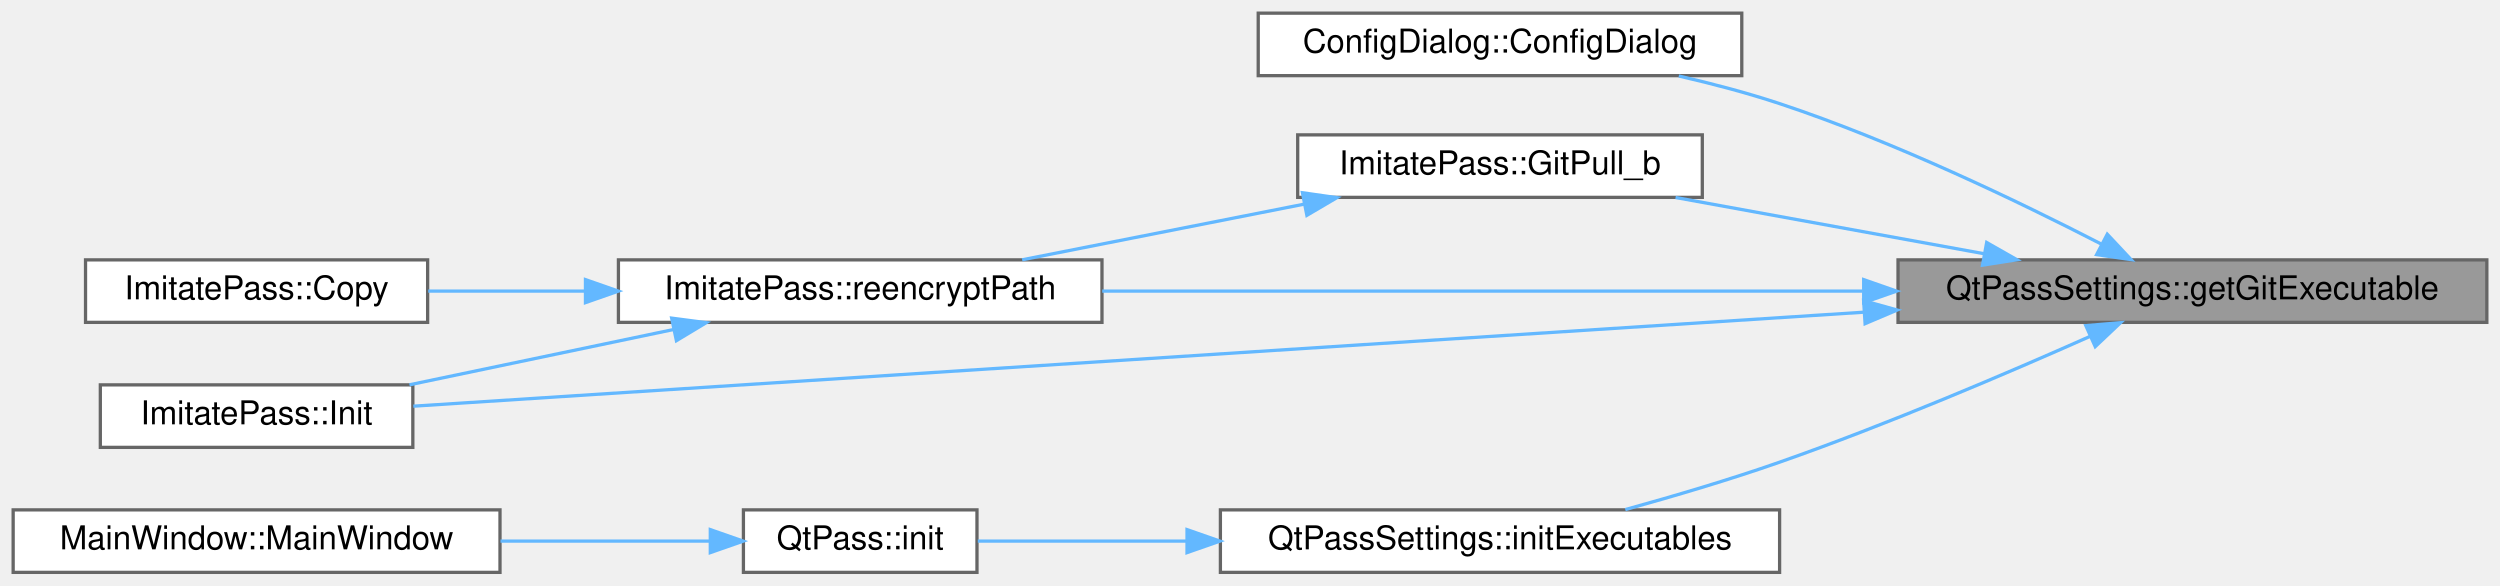
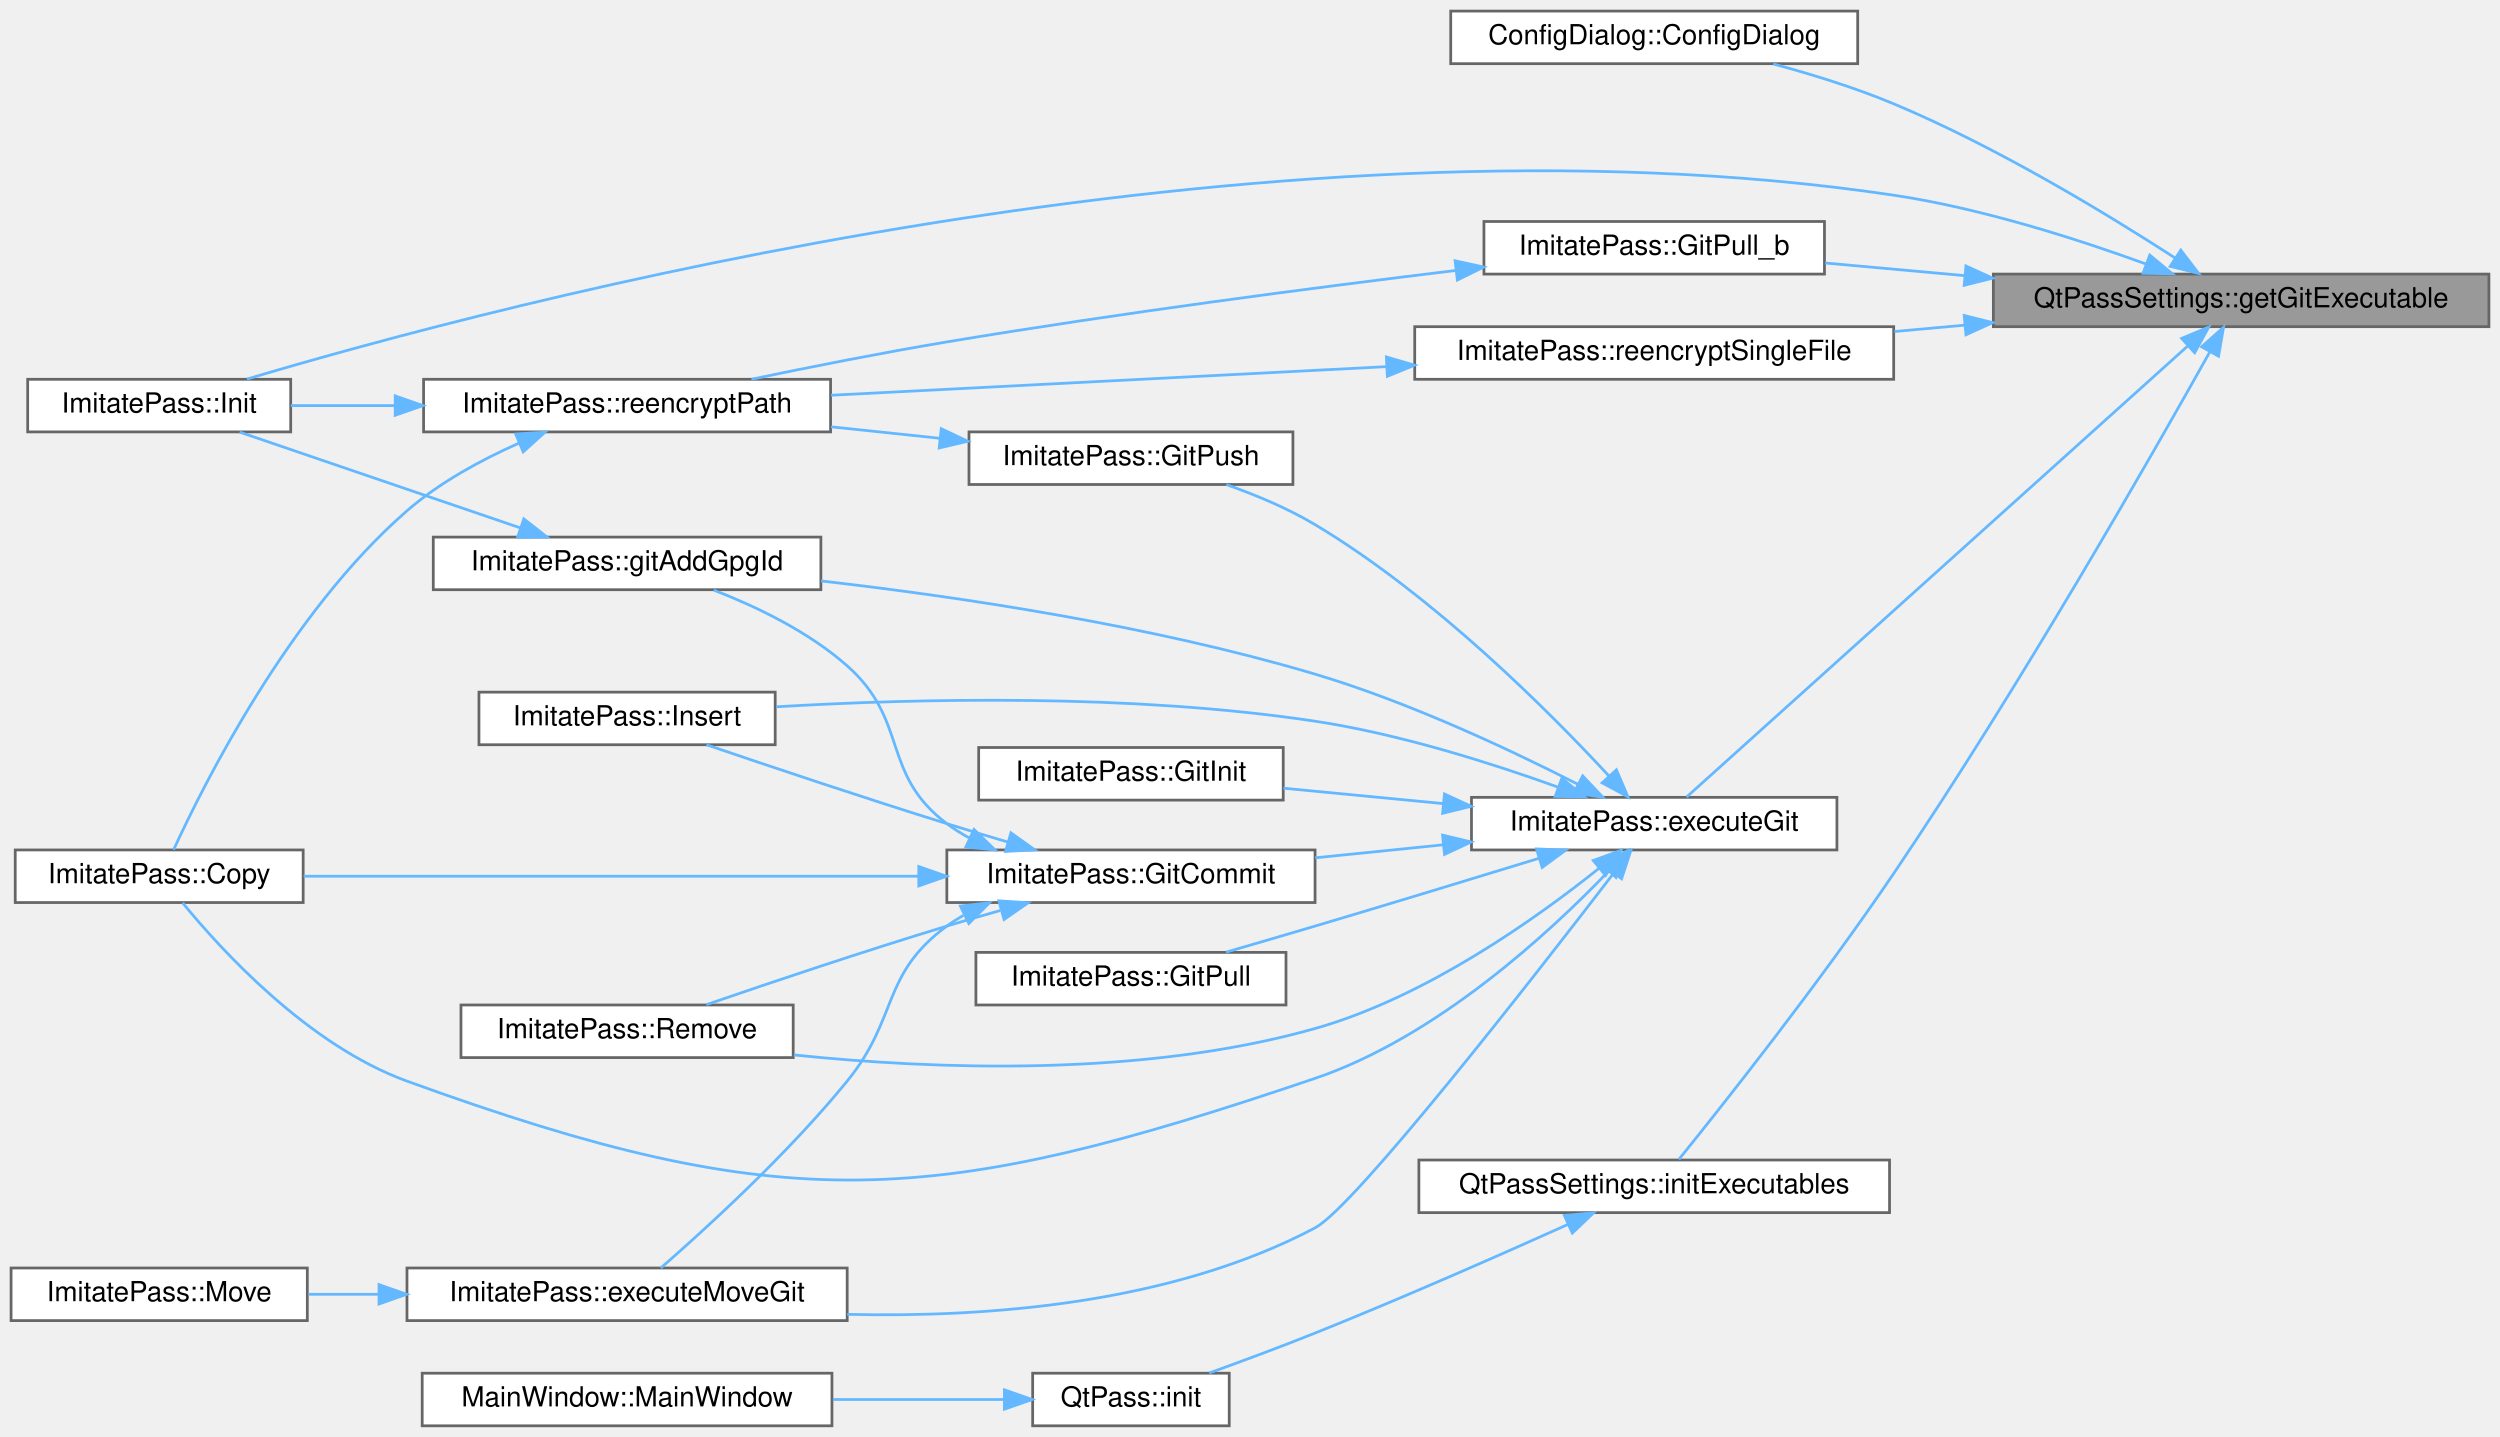
- <svg xmlns="http://www.w3.org/2000/svg" xmlns:xlink="http://www.w3.org/1999/xlink" width="760pt" height="178pt" viewBox="0.00 0.00 760.00 178.00">
-   <g id="graph0" class="graph" transform="scale(1 1) rotate(0) translate(4 174)">
+ <svg xmlns="http://www.w3.org/2000/svg" xmlns:xlink="http://www.w3.org/1999/xlink" width="903pt" height="519pt" viewBox="0.00 0.00 903.00 519.00">
+   <g id="graph0" class="graph" transform="scale(1 1) rotate(0) translate(4 515)">
    <g id="Node000001" class="node">
      <g id="a_Node000001">
        <a xlink:title=" ">
-           <polygon fill="#999999" stroke="#666666" points="752,-95 573,-95 573,-76 752,-76 752,-95" />
-           <text text-anchor="middle" x="662.5" y="-83" font-family="Helvetica,sans-Serif" font-size="10.00">QtPassSettings::getGitExecutable</text>
+           <polygon fill="#999999" stroke="#666666" points="895,-416 716,-416 716,-397 895,-397 895,-416" />
+           <text text-anchor="middle" x="805.5" y="-404" font-family="Helvetica,sans-Serif" font-size="10.00">QtPassSettings::getGitExecutable</text>
        </a>
      </g>
    </g>
    <g id="Node000002" class="node">
      <g id="a_Node000002">
        <a xlink:href="class_config_dialog.html#a815d6d8ddf1de9386427ddef691a02a1" target="_top" xlink:title="ConfigDialog::ConfigDialog this sets up the configuration screen.">
-           <polygon fill="white" stroke="#666666" points="525.5,-170 378.5,-170 378.5,-151 525.5,-151 525.5,-170" />
-           <text text-anchor="middle" x="452" y="-158" font-family="Helvetica,sans-Serif" font-size="10.00">ConfigDialog::ConfigDialog</text>
+           <polygon fill="white" stroke="#666666" points="667,-511 520,-511 520,-492 667,-492 667,-511" />
+           <text text-anchor="middle" x="593.5" y="-499" font-family="Helvetica,sans-Serif" font-size="10.00">ConfigDialog::ConfigDialog</text>
        </a>
      </g>
    </g>
    <g id="edge1_Node000001_Node000002" class="edge">
      <g id="a_edge1_Node000001_Node000002">
        <a xlink:title=" ">
-           <path fill="none" stroke="#63b8ff" d="M634.74,-99.83C609.99,-112.57 571.86,-130.94 537,-142.5 527.23,-145.74 516.63,-148.54 506.35,-150.9" />
-           <polygon fill="#63b8ff" stroke="#63b8ff" points="636.61,-102.8 643.85,-95.08 633.37,-96.59 636.61,-102.8" />
+           <path fill="none" stroke="#63b8ff" d="M781.63,-421.82C757.3,-437.57 717.25,-461.93 680,-477.5 666.2,-483.27 650.59,-488.11 636.51,-491.9" />
+           <polygon fill="#63b8ff" stroke="#63b8ff" points="783.7,-424.65 790.15,-416.24 779.87,-418.79 783.7,-424.65" />
        </a>
      </g>
    </g>
    <g id="Node000003" class="node">
      <g id="a_Node000003">
-         <a xlink:href="class_imitate_pass.html#a5713b5c223fd522d0790debaa33cfbc2" target="_top" xlink:title="ImitatePass::GitPull_b git pull wrapper.">
-           <polygon fill="white" stroke="#666666" points="513.5,-133 390.5,-133 390.5,-114 513.5,-114 513.5,-133" />
-           <text text-anchor="middle" x="452" y="-121" font-family="Helvetica,sans-Serif" font-size="10.00">ImitatePass::GitPull_b</text>
+         <a xlink:href="class_imitate_pass.html#a6f9682c6103b112a9aa844df7ef6a273" target="_top" xlink:title="ImitatePass::executeGit easy wrapper for running git commands.">
+           <polygon fill="white" stroke="#666666" points="659.5,-227 527.5,-227 527.5,-208 659.5,-208 659.5,-227" />
+           <text text-anchor="middle" x="593.5" y="-215" font-family="Helvetica,sans-Serif" font-size="10.00">ImitatePass::executeGit</text>
        </a>
      </g>
    </g>
    <g id="edge2_Node000001_Node000003" class="edge">
      <g id="a_edge2_Node000001_Node000003">
        <a xlink:title=" ">
-           <path fill="none" stroke="#63b8ff" d="M599.24,-96.85C569.33,-102.3 533.87,-108.76 505.37,-113.96" />
-           <polygon fill="#63b8ff" stroke="#63b8ff" points="599.95,-100.28 609.16,-95.04 598.69,-93.39 599.95,-100.28" />
+           <path fill="none" stroke="#63b8ff" d="M786.14,-389.97C743.51,-351.61 638.92,-257.48 605.18,-227.11" />
+           <polygon fill="#63b8ff" stroke="#63b8ff" points="784.02,-392.78 793.8,-396.87 788.71,-387.58 784.02,-392.78" />
+         </a>
+       </g>
+     </g>
+     <g id="Node000008" class="node">
+       <g id="a_Node000008">
+         <a xlink:href="class_imitate_pass.html#a6fe6b48df3fb04071c8c2c1d5c1d1206" target="_top" xlink:title=" ">
+           <polygon fill="white" stroke="#666666" points="101,-378 6,-378 6,-359 101,-359 101,-378" />
+           <text text-anchor="middle" x="53.5" y="-366" font-family="Helvetica,sans-Serif" font-size="10.00">ImitatePass::Init</text>
+         </a>
+       </g>
+     </g>
+     <g id="edge24_Node000001_Node000008" class="edge">
+       <g id="a_edge24_Node000001_Node000008">
+         <a xlink:title=" ">
+           <path fill="none" stroke="#63b8ff" d="M771.04,-419.67C746.33,-428.67 711.63,-439.78 680,-444.5 452.25,-478.48 176.13,-405.19 85.17,-378.07" />
+           <polygon fill="#63b8ff" stroke="#63b8ff" points="772.5,-422.86 780.66,-416.1 770.06,-416.3 772.5,-422.86" />
+         </a>
+       </g>
+     </g>
+     <g id="Node000016" class="node">
+       <g id="a_Node000016">
+         <a xlink:href="class_imitate_pass.html#a5713b5c223fd522d0790debaa33cfbc2" target="_top" xlink:title="ImitatePass::GitPull_b git pull wrapper.">
+           <polygon fill="white" stroke="#666666" points="655,-435 532,-435 532,-416 655,-416 655,-435" />
+           <text text-anchor="middle" x="593.5" y="-423" font-family="Helvetica,sans-Serif" font-size="10.00">ImitatePass::GitPull_b</text>
+         </a>
+       </g>
+     </g>
+     <g id="edge22_Node000001_Node000016" class="edge">
+       <g id="a_edge22_Node000001_Node000016">
+         <a xlink:title=" ">
+           <path fill="none" stroke="#63b8ff" d="M705.66,-415.44C688.48,-417 671.07,-418.57 655.29,-420" />
+           <polygon fill="#63b8ff" stroke="#63b8ff" points="706.1,-418.92 715.75,-414.53 705.47,-411.95 706.1,-418.92" />
+         </a>
+       </g>
+     </g>
+     <g id="Node000017" class="node">
+       <g id="a_Node000017">
+         <a xlink:href="class_qt_pass_settings.html#a64ffdab0605be803054150d438254c56" target="_top" xlink:title=" ">
+           <polygon fill="white" stroke="#666666" points="678.5,-96 508.5,-96 508.5,-77 678.5,-77 678.5,-96" />
+           <text text-anchor="middle" x="593.5" y="-84" font-family="Helvetica,sans-Serif" font-size="10.00">QtPassSettings::initExecutables</text>
+         </a>
+       </g>
+     </g>
+     <g id="edge25_Node000001_Node000017" class="edge">
+       <g id="a_edge25_Node000001_Node000017">
+         <a xlink:title=" ">
+           <path fill="none" stroke="#63b8ff" d="M794.08,-387.69C773.47,-350.83 725.52,-266.82 680,-199.5 653.26,-159.97 617.95,-115.46 602.41,-96.22" />
+           <polygon fill="#63b8ff" stroke="#63b8ff" points="791.22,-389.75 799.14,-396.78 797.34,-386.34 791.22,-389.75" />
+         </a>
+       </g>
+     </g>
+     <g id="Node000020" class="node">
+       <g id="a_Node000020">
+         <a xlink:href="class_imitate_pass.html#a707169592f98af60288e8df8a54f1230" target="_top" xlink:title=" ">
+           <polygon fill="white" stroke="#666666" points="680,-397 507,-397 507,-378 680,-378 680,-397" />
+           <text text-anchor="middle" x="593.5" y="-385" font-family="Helvetica,sans-Serif" font-size="10.00">ImitatePass::reencryptSingleFile</text>
+         </a>
+       </g>
+     </g>
+     <g id="edge28_Node000001_Node000020" class="edge">
+       <g id="a_edge28_Node000001_Node000020">
+         <a xlink:title=" ">
+           <path fill="none" stroke="#63b8ff" d="M705.78,-397.57C697.25,-396.8 688.67,-396.02 680.26,-395.26" />
+           <polygon fill="#63b8ff" stroke="#63b8ff" points="705.47,-401.05 715.75,-398.47 706.1,-394.08 705.47,-401.05" />
        </a>
      </g>
    </g>
    <g id="Node000004" class="node">
      <g id="a_Node000004">
-         <a xlink:href="class_imitate_pass.html#af331446d163c31f1fca714646c0f6244" target="_top" xlink:title="ImitatePass::reencryptPath reencrypt all files under the chosen directory.">
-           <polygon fill="white" stroke="#666666" points="331,-95 184,-95 184,-76 331,-76 331,-95" />
-           <text text-anchor="middle" x="257.5" y="-83" font-family="Helvetica,sans-Serif" font-size="10.00">ImitatePass::reencryptPath</text>
-         </a>
-       </g>
-     </g>
-     <g id="edge10_Node000001_Node000004" class="edge">
-       <g id="a_edge10_Node000001_Node000004">
-         <a xlink:title=" ">
-           <path fill="none" stroke="#63b8ff" d="M562.18,-85.5C490.59,-85.5 395.62,-85.5 331.07,-85.5" />
-           <polygon fill="#63b8ff" stroke="#63b8ff" points="562.56,-89 572.56,-85.5 562.56,-82 562.56,-89" />
+         <a xlink:href="class_imitate_pass.html#a97538d83d4f6a583f840db0865e8609a" target="_top" xlink:title=" ">
+           <polygon fill="white" stroke="#666666" points="105.5,-208 1.5,-208 1.5,-189 105.5,-189 105.5,-208" />
+           <text text-anchor="middle" x="53.5" y="-196" font-family="Helvetica,sans-Serif" font-size="10.00">ImitatePass::Copy</text>
+         </a>
+       </g>
+     </g>
+     <g id="edge3_Node000003_Node000004" class="edge">
+       <g id="a_edge3_Node000003_Node000004">
+         <a xlink:title=" ">
+           <path fill="none" stroke="#63b8ff" d="M577.04,-200.34C555.74,-178.1 514.96,-140.41 471,-125.5 332.95,-78.67 280.03,-74.76 143,-124.5 107.23,-137.48 75.81,-171.96 61.98,-188.87" />
+           <polygon fill="#63b8ff" stroke="#63b8ff" points="574.59,-202.84 583.98,-207.76 579.71,-198.06 574.59,-202.84" />
+         </a>
+       </g>
+     </g>
+     <g id="Node000005" class="node">
+       <g id="a_Node000005">
+         <a xlink:href="class_imitate_pass.html#a94389a15db6c782715520aa6fbb13098" target="_top" xlink:title=" ">
+           <polygon fill="white" stroke="#666666" points="302,-57 143,-57 143,-38 302,-38 302,-57" />
+           <text text-anchor="middle" x="222.5" y="-45" font-family="Helvetica,sans-Serif" font-size="10.00">ImitatePass::executeMoveGit</text>
+         </a>
+       </g>
+     </g>
+     <g id="edge4_Node000003_Node000005" class="edge">
+       <g id="a_edge4_Node000003_Node000005">
+         <a xlink:title=" ">
+           <path fill="none" stroke="#63b8ff" d="M578.89,-199.65C550.3,-162.4 485.44,-79.14 471,-71.5 419.3,-44.14 352.99,-39.02 302.02,-40.26" />
+           <polygon fill="#63b8ff" stroke="#63b8ff" points="576.16,-201.85 585.02,-207.67 581.72,-197.6 576.16,-201.85" />
+         </a>
+       </g>
+     </g>
+     <g id="Node000007" class="node">
+       <g id="a_Node000007">
+         <a xlink:href="class_imitate_pass.html#ae9547b23ef6e8c04b52f514218e50a5c" target="_top" xlink:title=" ">
+           <polygon fill="white" stroke="#666666" points="292.5,-321 152.5,-321 152.5,-302 292.5,-302 292.5,-321" />
+           <text text-anchor="middle" x="222.5" y="-309" font-family="Helvetica,sans-Serif" font-size="10.00">ImitatePass::gitAddGpgId</text>
+         </a>
+       </g>
+     </g>
+     <g id="edge6_Node000003_Node000007" class="edge">
+       <g id="a_edge6_Node000003_Node000007">
+         <a xlink:title=" ">
+           <path fill="none" stroke="#63b8ff" d="M566.05,-231.65C541.93,-243.97 504.99,-261.39 471,-271.5 412.07,-289.04 342.82,-299.4 292.58,-305.16" />
+           <polygon fill="#63b8ff" stroke="#63b8ff" points="567.67,-234.75 574.94,-227.05 564.45,-228.54 567.67,-234.75" />
+         </a>
+       </g>
+     </g>
+     <g id="Node000009" class="node">
+       <g id="a_Node000009">
+         <a xlink:href="class_imitate_pass.html#a4633664040a5b817c944736653778e74" target="_top" xlink:title="ImitatePass::GitCommit commit a file to git with an appropriate commit message.">
+           <polygon fill="white" stroke="#666666" points="471,-208 338,-208 338,-189 471,-189 471,-208" />
+           <text text-anchor="middle" x="404.5" y="-196" font-family="Helvetica,sans-Serif" font-size="10.00">ImitatePass::GitCommit</text>
+         </a>
+       </g>
+     </g>
+     <g id="edge8_Node000003_Node000009" class="edge">
+       <g id="a_edge8_Node000003_Node000009">
+         <a xlink:title=" ">
+           <path fill="none" stroke="#63b8ff" d="M517.39,-209.87C502.05,-208.31 486.02,-206.68 471.04,-205.16" />
+           <polygon fill="#63b8ff" stroke="#63b8ff" points="517.06,-213.35 527.36,-210.88 517.76,-206.39 517.06,-213.35" />
+         </a>
+       </g>
+     </g>
+     <g id="Node000010" class="node">
+       <g id="a_Node000010">
+         <a xlink:href="class_imitate_pass.html#a84de97293ca1a100b1e466b4a79ec601" target="_top" xlink:title="ImitatePass::Insert create new file with encrypted content.">
+           <polygon fill="white" stroke="#666666" points="276,-265 169,-265 169,-246 276,-246 276,-265" />
+           <text text-anchor="middle" x="222.5" y="-253" font-family="Helvetica,sans-Serif" font-size="10.00">ImitatePass::Insert</text>
+         </a>
+       </g>
+     </g>
+     <g id="edge20_Node000003_Node000010" class="edge">
+       <g id="a_edge20_Node000003_Node000010">
+         <a xlink:title=" ">
+           <path fill="none" stroke="#63b8ff" d="M558.62,-230.73C534.58,-239.39 501.33,-249.92 471,-254.5 404.51,-264.54 326.82,-262.68 276.47,-259.71" />
+           <polygon fill="#63b8ff" stroke="#63b8ff" points="560.15,-233.9 568.32,-227.16 557.73,-227.33 560.15,-233.9" />
+         </a>
+       </g>
+     </g>
+     <g id="Node000011" class="node">
+       <g id="a_Node000011">
+         <a xlink:href="class_imitate_pass.html#ab9cef44c64dae297da55e08266f1c1c5" target="_top" xlink:title="ImitatePass::Remove custom implementation of &quot;pass remove&quot;.">
+           <polygon fill="white" stroke="#666666" points="282.5,-152 162.5,-152 162.5,-133 282.5,-133 282.5,-152" />
+           <text text-anchor="middle" x="222.5" y="-140" font-family="Helvetica,sans-Serif" font-size="10.00">ImitatePass::Remove</text>
+         </a>
+       </g>
+     </g>
+     <g id="edge21_Node000003_Node000011" class="edge">
+       <g id="a_edge21_Node000003_Node000011">
+         <a xlink:title=" ">
+           <path fill="none" stroke="#63b8ff" d="M573.65,-201.44C551,-183.29 511.04,-154.82 471,-143.5 408.56,-125.85 333.67,-128.67 282.74,-133.96" />
+           <polygon fill="#63b8ff" stroke="#63b8ff" points="571.49,-204.19 581.44,-207.83 575.93,-198.78 571.49,-204.19" />
+         </a>
+       </g>
+     </g>
+     <g id="Node000012" class="node">
+       <g id="a_Node000012">
+         <a xlink:href="class_imitate_pass.html#a2bb2e83ad96efa7c111df54230e237bb" target="_top" xlink:title="ImitatePass::GitInit git init wrapper.">
+           <polygon fill="white" stroke="#666666" points="459.5,-245 349.5,-245 349.5,-226 459.5,-226 459.5,-245" />
+           <text text-anchor="middle" x="404.5" y="-233" font-family="Helvetica,sans-Serif" font-size="10.00">ImitatePass::GitInit</text>
+         </a>
+       </g>
+     </g>
+     <g id="edge14_Node000003_Node000012" class="edge">
+       <g id="a_edge14_Node000003_Node000012">
+         <a xlink:title=" ">
+           <path fill="none" stroke="#63b8ff" d="M517.37,-224.73C498.03,-226.59 477.6,-228.56 459.57,-230.3" />
+           <polygon fill="#63b8ff" stroke="#63b8ff" points="517.74,-228.21 527.36,-223.77 517.07,-221.24 517.74,-228.21" />
+         </a>
+       </g>
+     </g>
+     <g id="Node000013" class="node">
+       <g id="a_Node000013">
+         <a xlink:href="class_imitate_pass.html#ab9f0103079ee01a263b70b95cd4aeced" target="_top" xlink:title="ImitatePass::GitPull git init wrapper.">
+           <polygon fill="white" stroke="#666666" points="460.5,-171 348.5,-171 348.5,-152 460.5,-152 460.5,-171" />
+           <text text-anchor="middle" x="404.5" y="-159" font-family="Helvetica,sans-Serif" font-size="10.00">ImitatePass::GitPull</text>
+         </a>
+       </g>
+     </g>
+     <g id="edge15_Node000003_Node000013" class="edge">
+       <g id="a_edge15_Node000003_Node000013">
+         <a xlink:title=" ">
+           <path fill="none" stroke="#63b8ff" d="M551.9,-204.99C528.31,-197.76 498,-188.53 471,-180.5 460.56,-177.4 449.16,-174.07 438.85,-171.08" />
+           <polygon fill="#63b8ff" stroke="#63b8ff" points="550.99,-208.37 561.57,-207.96 553.04,-201.68 550.99,-208.37" />
+         </a>
+       </g>
+     </g>
+     <g id="Node000014" class="node">
+       <g id="a_Node000014">
+         <a xlink:href="class_imitate_pass.html#ae61b400e69fcc32c4a80b94fb52107b9" target="_top" xlink:title="ImitatePass::GitPush git init wrapper.">
+           <polygon fill="white" stroke="#666666" points="463,-359 346,-359 346,-340 463,-340 463,-359" />
+           <text text-anchor="middle" x="404.5" y="-347" font-family="Helvetica,sans-Serif" font-size="10.00">ImitatePass::GitPush</text>
+         </a>
+       </g>
+     </g>
+     <g id="edge16_Node000003_Node000014" class="edge">
+       <g id="a_edge16_Node000003_Node000014">
+         <a xlink:title=" ">
+           <path fill="none" stroke="#63b8ff" d="M577.22,-234.64C555.6,-257.99 513.9,-299.85 471,-325.5 461.13,-331.4 449.56,-336.23 438.92,-339.97" />
+           <polygon fill="#63b8ff" stroke="#63b8ff" points="579.85,-236.95 584,-227.2 574.68,-232.23 579.85,-236.95" />
        </a>
      </g>
    </g>
    <g id="Node000006" class="node">
      <g id="a_Node000006">
-         <a xlink:href="class_imitate_pass.html#a6fe6b48df3fb04071c8c2c1d5c1d1206" target="_top" xlink:title="ImitatePass::Init initialize pass repository.">
-           <polygon fill="white" stroke="#666666" points="121.5,-57 26.5,-57 26.5,-38 121.5,-38 121.5,-57" />
-           <text text-anchor="middle" x="74" y="-45" font-family="Helvetica,sans-Serif" font-size="10.00">ImitatePass::Init</text>
-         </a>
-       </g>
-     </g>
-     <g id="edge6_Node000001_Node000006" class="edge">
-       <g id="a_edge6_Node000001_Node000006">
-         <a xlink:title=" ">
-           <path fill="none" stroke="#63b8ff" d="M562.54,-79.09C434.52,-70.79 216.68,-56.68 121.65,-50.52" />
-           <polygon fill="#63b8ff" stroke="#63b8ff" points="562.54,-82.6 572.74,-79.75 562.99,-75.61 562.54,-82.6" />
-         </a>
-       </g>
-     </g>
-     <g id="Node000007" class="node">
-       <g id="a_Node000007">
-         <a xlink:href="class_qt_pass_settings.html#a64ffdab0605be803054150d438254c56" target="_top" xlink:title=" ">
-           <polygon fill="white" stroke="#666666" points="537,-19 367,-19 367,0 537,0 537,-19" />
-           <text text-anchor="middle" x="452" y="-7" font-family="Helvetica,sans-Serif" font-size="10.00">QtPassSettings::initExecutables</text>
-         </a>
-       </g>
-     </g>
-     <g id="edge7_Node000001_Node000007" class="edge">
-       <g id="a_edge7_Node000001_Node000007">
-         <a xlink:title=" ">
-           <path fill="none" stroke="#63b8ff" d="M631.35,-71.73C606.37,-60.62 569.79,-44.99 537,-33.5 521.83,-28.18 504.82,-23.16 490.09,-19.09" />
-           <polygon fill="#63b8ff" stroke="#63b8ff" points="630.09,-75.01 640.65,-75.9 632.95,-68.62 630.09,-75.01" />
-         </a>
-       </g>
-     </g>
-     <g id="edge3_Node000003_Node000004" class="edge">
-       <g id="a_edge3_Node000003_Node000004">
-         <a xlink:title=" ">
-           <path fill="none" stroke="#63b8ff" d="M392.55,-111.96C365.09,-106.54 332.76,-100.16 306.73,-95.02" />
-           <polygon fill="#63b8ff" stroke="#63b8ff" points="391.94,-115.41 402.42,-113.91 393.29,-108.54 391.94,-115.41" />
-         </a>
-       </g>
-     </g>
-     <g id="Node000005" class="node">
-       <g id="a_Node000005">
-         <a xlink:href="class_imitate_pass.html#a97538d83d4f6a583f840db0865e8609a" target="_top" xlink:title=" ">
-           <polygon fill="white" stroke="#666666" points="126,-95 22,-95 22,-76 126,-76 126,-95" />
-           <text text-anchor="middle" x="74" y="-83" font-family="Helvetica,sans-Serif" font-size="10.00">ImitatePass::Copy</text>
-         </a>
-       </g>
-     </g>
-     <g id="edge4_Node000004_Node000005" class="edge">
-       <g id="a_edge4_Node000004_Node000005">
-         <a xlink:title=" ">
-           <path fill="none" stroke="#63b8ff" d="M173.92,-85.5C157.66,-85.5 141.04,-85.5 126.18,-85.5" />
-           <polygon fill="#63b8ff" stroke="#63b8ff" points="173.98,-89 183.98,-85.5 173.98,-82 173.98,-89" />
-         </a>
-       </g>
-     </g>
-     <g id="edge5_Node000004_Node000006" class="edge">
-       <g id="a_edge5_Node000004_Node000006">
-         <a xlink:title=" ">
-           <path fill="none" stroke="#63b8ff" d="M200.71,-73.82C174.97,-68.43 144.8,-62.11 120.47,-57.02" />
-           <polygon fill="#63b8ff" stroke="#63b8ff" points="200.19,-77.29 210.7,-75.91 201.63,-70.44 200.19,-77.29" />
-         </a>
-       </g>
-     </g>
-     <g id="Node000008" class="node">
-       <g id="a_Node000008">
+         <a xlink:href="class_imitate_pass.html#a9653850cc56714b9774221204339bbf2" target="_top" xlink:title=" ">
+           <polygon fill="white" stroke="#666666" points="107,-57 0,-57 0,-38 107,-38 107,-57" />
+           <text text-anchor="middle" x="53.5" y="-45" font-family="Helvetica,sans-Serif" font-size="10.00">ImitatePass::Move</text>
+         </a>
+       </g>
+     </g>
+     <g id="edge5_Node000005_Node000006" class="edge">
+       <g id="a_edge5_Node000005_Node000006">
+         <a xlink:title=" ">
+           <path fill="none" stroke="#63b8ff" d="M132.74,-47.5C124.11,-47.5 115.55,-47.5 107.44,-47.5" />
+           <polygon fill="#63b8ff" stroke="#63b8ff" points="132.89,-51 142.89,-47.5 132.89,-44 132.89,-51" />
+         </a>
+       </g>
+     </g>
+     <g id="edge7_Node000007_Node000008" class="edge">
+       <g id="a_edge7_Node000007_Node000008">
+         <a xlink:title=" ">
+           <path fill="none" stroke="#63b8ff" d="M184.02,-324.29C153.27,-334.79 110.39,-349.42 82.54,-358.93" />
+           <polygon fill="#63b8ff" stroke="#63b8ff" points="185.21,-327.58 193.55,-321.04 182.95,-320.96 185.21,-327.58" />
+         </a>
+       </g>
+     </g>
+     <g id="edge9_Node000009_Node000004" class="edge">
+       <g id="a_edge9_Node000009_Node000004">
+         <a xlink:title=" ">
+           <path fill="none" stroke="#63b8ff" d="M327.74,-198.5C260.53,-198.5 164.19,-198.5 105.68,-198.5" />
+           <polygon fill="#63b8ff" stroke="#63b8ff" points="327.86,-202 337.86,-198.5 327.86,-195 327.86,-202" />
+         </a>
+       </g>
+     </g>
+     <g id="edge10_Node000009_Node000005" class="edge">
+       <g id="a_edge10_Node000009_Node000005">
+         <a xlink:title=" ">
+           <path fill="none" stroke="#63b8ff" d="M343.95,-184.36C341.89,-183.17 339.89,-181.89 338,-180.5 314.16,-162.98 320.68,-147.45 302,-124.5 280.43,-98 250.64,-70.91 234.68,-57.01" />
+           <polygon fill="#63b8ff" stroke="#63b8ff" points="342.89,-187.73 353.41,-188.94 345.94,-181.43 342.89,-187.73" />
+         </a>
+       </g>
+     </g>
+     <g id="edge11_Node000009_Node000007" class="edge">
+       <g id="a_edge11_Node000009_Node000007">
+         <a xlink:title=" ">
+           <path fill="none" stroke="#63b8ff" d="M346.05,-212.36C343.23,-213.9 340.52,-215.6 338,-217.5 314.05,-235.51 324.45,-254.65 302,-274.5 288.12,-286.77 269.45,-295.8 253.81,-301.86" />
+           <polygon fill="#63b8ff" stroke="#63b8ff" points="347.81,-215.4 355.4,-208.01 344.85,-209.06 347.81,-215.4" />
+         </a>
+       </g>
+     </g>
+     <g id="edge12_Node000009_Node000010" class="edge">
+       <g id="a_edge12_Node000009_Node000010">
+         <a xlink:title=" ">
+           <path fill="none" stroke="#63b8ff" d="M359.94,-210.88C352.6,-213.04 345.07,-215.3 338,-217.5 308.2,-226.76 274.3,-238.12 251.17,-245.99" />
+           <polygon fill="#63b8ff" stroke="#63b8ff" points="361.15,-214.18 369.77,-208.02 359.19,-207.46 361.15,-214.18" />
+         </a>
+       </g>
+     </g>
+     <g id="edge13_Node000009_Node000011" class="edge">
+       <g id="a_edge13_Node000009_Node000011">
+         <a xlink:title=" ">
+           <path fill="none" stroke="#63b8ff" d="M357.29,-186.13C350.8,-184.29 344.22,-182.39 338,-180.5 308.13,-171.45 274.25,-160.06 251.14,-152.12" />
+           <polygon fill="#63b8ff" stroke="#63b8ff" points="356.79,-189.62 367.37,-188.93 358.67,-182.88 356.79,-189.62" />
+         </a>
+       </g>
+     </g>
+     <g id="Node000015" class="node">
+       <g id="a_Node000015">
+         <a xlink:href="class_imitate_pass.html#af331446d163c31f1fca714646c0f6244" target="_top" xlink:title=" ">
+           <polygon fill="white" stroke="#666666" points="296,-378 149,-378 149,-359 296,-359 296,-378" />
+           <text text-anchor="middle" x="222.5" y="-366" font-family="Helvetica,sans-Serif" font-size="10.00">ImitatePass::reencryptPath</text>
+         </a>
+       </g>
+     </g>
+     <g id="edge17_Node000014_Node000015" class="edge">
+       <g id="a_edge17_Node000014_Node000015">
+         <a xlink:title=" ">
+           <path fill="none" stroke="#63b8ff" d="M335.43,-356.69C322.6,-358.04 309.14,-359.46 296.18,-360.83" />
+           <polygon fill="#63b8ff" stroke="#63b8ff" points="335.98,-360.15 345.56,-355.62 335.24,-353.19 335.98,-360.15" />
+         </a>
+       </g>
+     </g>
+     <g id="edge18_Node000015_Node000004" class="edge">
+       <g id="a_edge18_Node000015_Node000004">
+         <a xlink:title=" ">
+           <path fill="none" stroke="#63b8ff" d="M183.59,-355C169.83,-348.91 154.79,-340.75 143,-330.5 100.52,-293.58 69.54,-231.68 58.71,-208.06" />
+           <polygon fill="#63b8ff" stroke="#63b8ff" points="182.27,-358.24 192.85,-358.89 184.98,-351.79 182.27,-358.24" />
+         </a>
+       </g>
+     </g>
+     <g id="edge19_Node000015_Node000008" class="edge">
+       <g id="a_edge19_Node000015_Node000008">
+         <a xlink:title=" ">
+           <path fill="none" stroke="#63b8ff" d="M138.45,-368.5C125.6,-368.5 112.73,-368.5 101.06,-368.5" />
+           <polygon fill="#63b8ff" stroke="#63b8ff" points="138.74,-372 148.74,-368.5 138.74,-365 138.74,-372" />
+         </a>
+       </g>
+     </g>
+     <g id="edge23_Node000016_Node000015" class="edge">
+       <g id="a_edge23_Node000016_Node000015">
+         <a xlink:title=" ">
+           <path fill="none" stroke="#63b8ff" d="M521.95,-417.33C470.76,-411.1 399.93,-401.85 338,-391.5 314.6,-387.59 288.67,-382.45 267.42,-378.02" />
+           <polygon fill="#63b8ff" stroke="#63b8ff" points="521.57,-420.81 531.91,-418.54 522.41,-413.86 521.57,-420.81" />
+         </a>
+       </g>
+     </g>
+     <g id="Node000018" class="node">
+       <g id="a_Node000018">
        <a xlink:href="class_qt_pass.html#ad0a4d7627e6303e412d4a832a8bad77c" target="_top" xlink:title="QtPass::init make sure we are ready to go as soon as possible.">
-           <polygon fill="white" stroke="#666666" points="293,-19 222,-19 222,0 293,0 293,-19" />
-           <text text-anchor="middle" x="257.5" y="-7" font-family="Helvetica,sans-Serif" font-size="10.00">QtPass::init</text>
-         </a>
-       </g>
-     </g>
-     <g id="edge8_Node000007_Node000008" class="edge">
-       <g id="a_edge8_Node000007_Node000008">
-         <a xlink:title=" ">
-           <path fill="none" stroke="#63b8ff" d="M356.79,-9.5C334.07,-9.5 311.2,-9.5 293.25,-9.5" />
-           <polygon fill="#63b8ff" stroke="#63b8ff" points="356.85,-13 366.85,-9.5 356.85,-6 356.85,-13" />
-         </a>
-       </g>
-     </g>
-     <g id="Node000009" class="node">
-       <g id="a_Node000009">
+           <polygon fill="white" stroke="#666666" points="440,-19 369,-19 369,0 440,0 440,-19" />
+           <text text-anchor="middle" x="404.5" y="-7" font-family="Helvetica,sans-Serif" font-size="10.00">QtPass::init</text>
+         </a>
+       </g>
+     </g>
+     <g id="edge26_Node000017_Node000018" class="edge">
+       <g id="a_edge26_Node000017_Node000018">
+         <a xlink:title=" ">
+           <path fill="none" stroke="#63b8ff" d="M562.47,-72.8C538.01,-61.79 502.49,-46.12 471,-33.5 458.52,-28.5 444.55,-23.32 432.73,-19.06" />
+           <polygon fill="#63b8ff" stroke="#63b8ff" points="561.04,-75.99 571.59,-76.92 563.92,-69.61 561.04,-75.99" />
+         </a>
+       </g>
+     </g>
+     <g id="Node000019" class="node">
+       <g id="a_Node000019">
        <a xlink:href="class_main_window.html#a52e97245b2f88492071e639395c4a15a" target="_top" xlink:title="MainWindow::MainWindow handles all of the main functionality and also the main window.">
-           <polygon fill="white" stroke="#666666" points="148,-19 0,-19 0,0 148,0 148,-19" />
-           <text text-anchor="middle" x="74" y="-7" font-family="Helvetica,sans-Serif" font-size="10.00">MainWindow::MainWindow</text>
-         </a>
-       </g>
-     </g>
-     <g id="edge9_Node000008_Node000009" class="edge">
-       <g id="a_edge9_Node000008_Node000009">
-         <a xlink:title=" ">
-           <path fill="none" stroke="#63b8ff" d="M211.7,-9.5C192.53,-9.5 169.65,-9.5 148.14,-9.5" />
-           <polygon fill="#63b8ff" stroke="#63b8ff" points="211.93,-13 221.93,-9.5 211.93,-6 211.93,-13" />
+           <polygon fill="white" stroke="#666666" points="296.5,-19 148.5,-19 148.5,0 296.5,0 296.5,-19" />
+           <text text-anchor="middle" x="222.5" y="-7" font-family="Helvetica,sans-Serif" font-size="10.00">MainWindow::MainWindow</text>
+         </a>
+       </g>
+     </g>
+     <g id="edge27_Node000018_Node000019" class="edge">
+       <g id="a_edge27_Node000018_Node000019">
+         <a xlink:title=" ">
+           <path fill="none" stroke="#63b8ff" d="M358.79,-9.5C340.08,-9.5 317.84,-9.5 296.84,-9.5" />
+           <polygon fill="#63b8ff" stroke="#63b8ff" points="358.79,-13 368.79,-9.5 358.79,-6 358.79,-13" />
+         </a>
+       </g>
+     </g>
+     <g id="edge29_Node000020_Node000015" class="edge">
+       <g id="a_edge29_Node000020_Node000015">
+         <a xlink:title=" ">
+           <path fill="none" stroke="#63b8ff" d="M496.63,-382.56C434.01,-379.34 353.53,-375.2 296.18,-372.24" />
+           <polygon fill="#63b8ff" stroke="#63b8ff" points="496.75,-386.07 506.92,-383.09 497.11,-379.08 496.75,-386.07" />
        </a>
      </g>
    </g>
  </g>
</svg>
